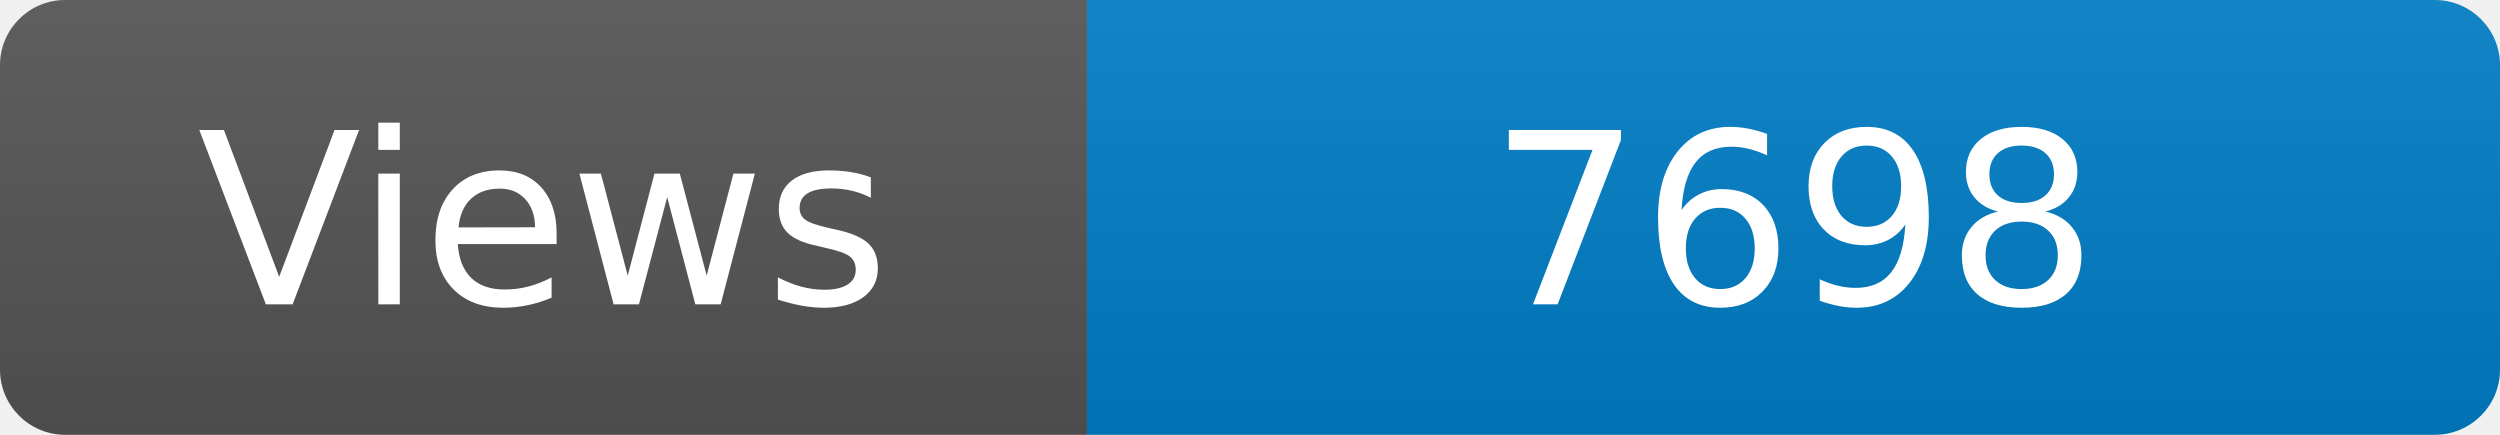
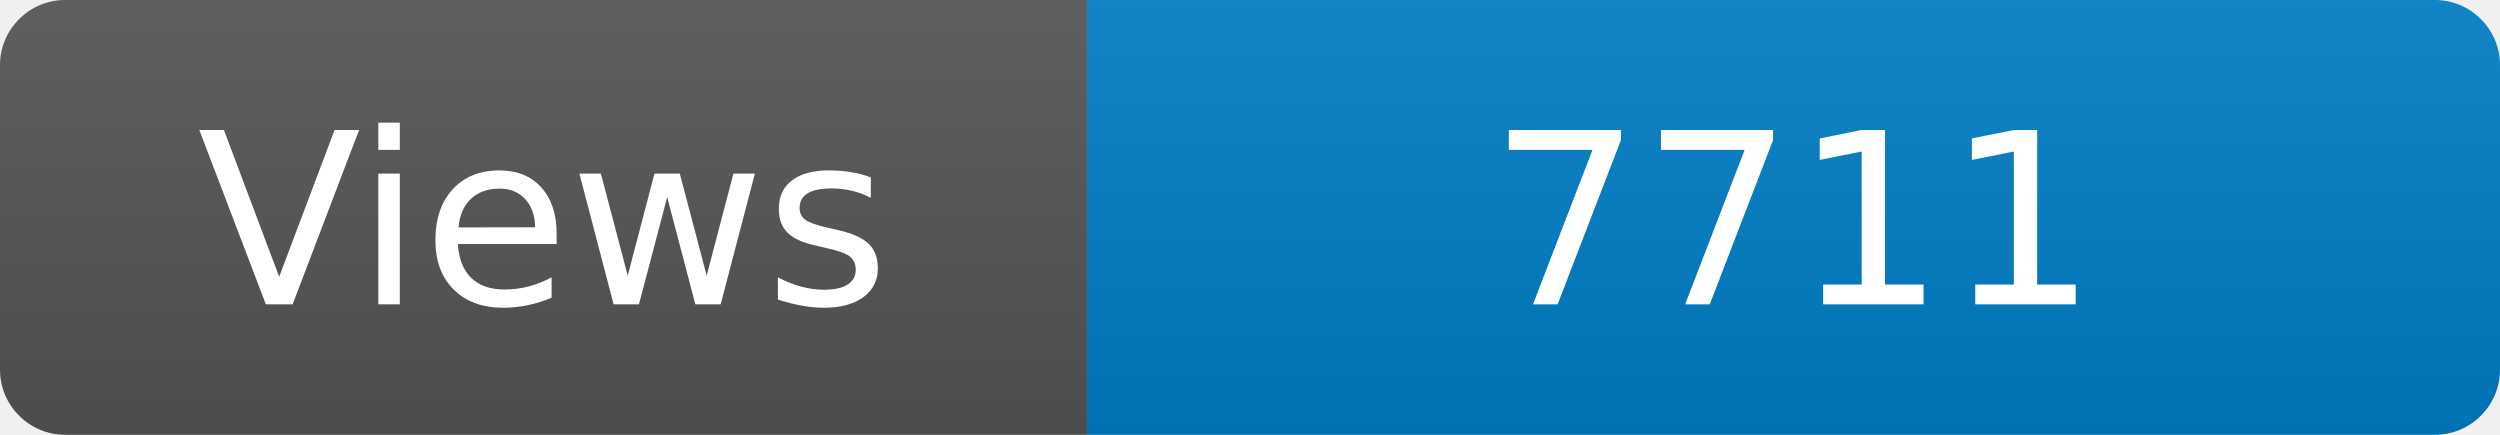
<svg xmlns="http://www.w3.org/2000/svg" width="115" height="20" role="img" aria-label="Maintained?: yes">
  <linearGradient id="s" x2="0" y2="100%">
    <stop offset="0" stop-color="#bbb" stop-opacity=".1" />
    <stop offset="1" stop-opacity=".1" />
  </linearGradient>
  <clipPath id="r">
    <rect width="115" height="20" rx="3" fill="#fff" />
  </clipPath>
  <g clip-path="url(#r)">
    <rect width="50" height="20" fill="#555" />
    <rect x="50" width="160" height="20" fill="#007ec6" />
    <rect width="115" height="20" fill="url(#s)" />
  </g>
  <g fill="#fff" text-anchor="middle" font-family="Verdana,Geneva,DejaVu Sans,sans-serif" font-size="110">
    <text x="250" y="140" transform="scale(.1)" fill="#fff">Views</text>
-     <text x="825" y="140" transform="scale(.1)" fill="#fff">7698</text>
+     <text x="825" y="140" transform="scale(.1)" fill="#fff">7711</text>
  </g>
</svg>
